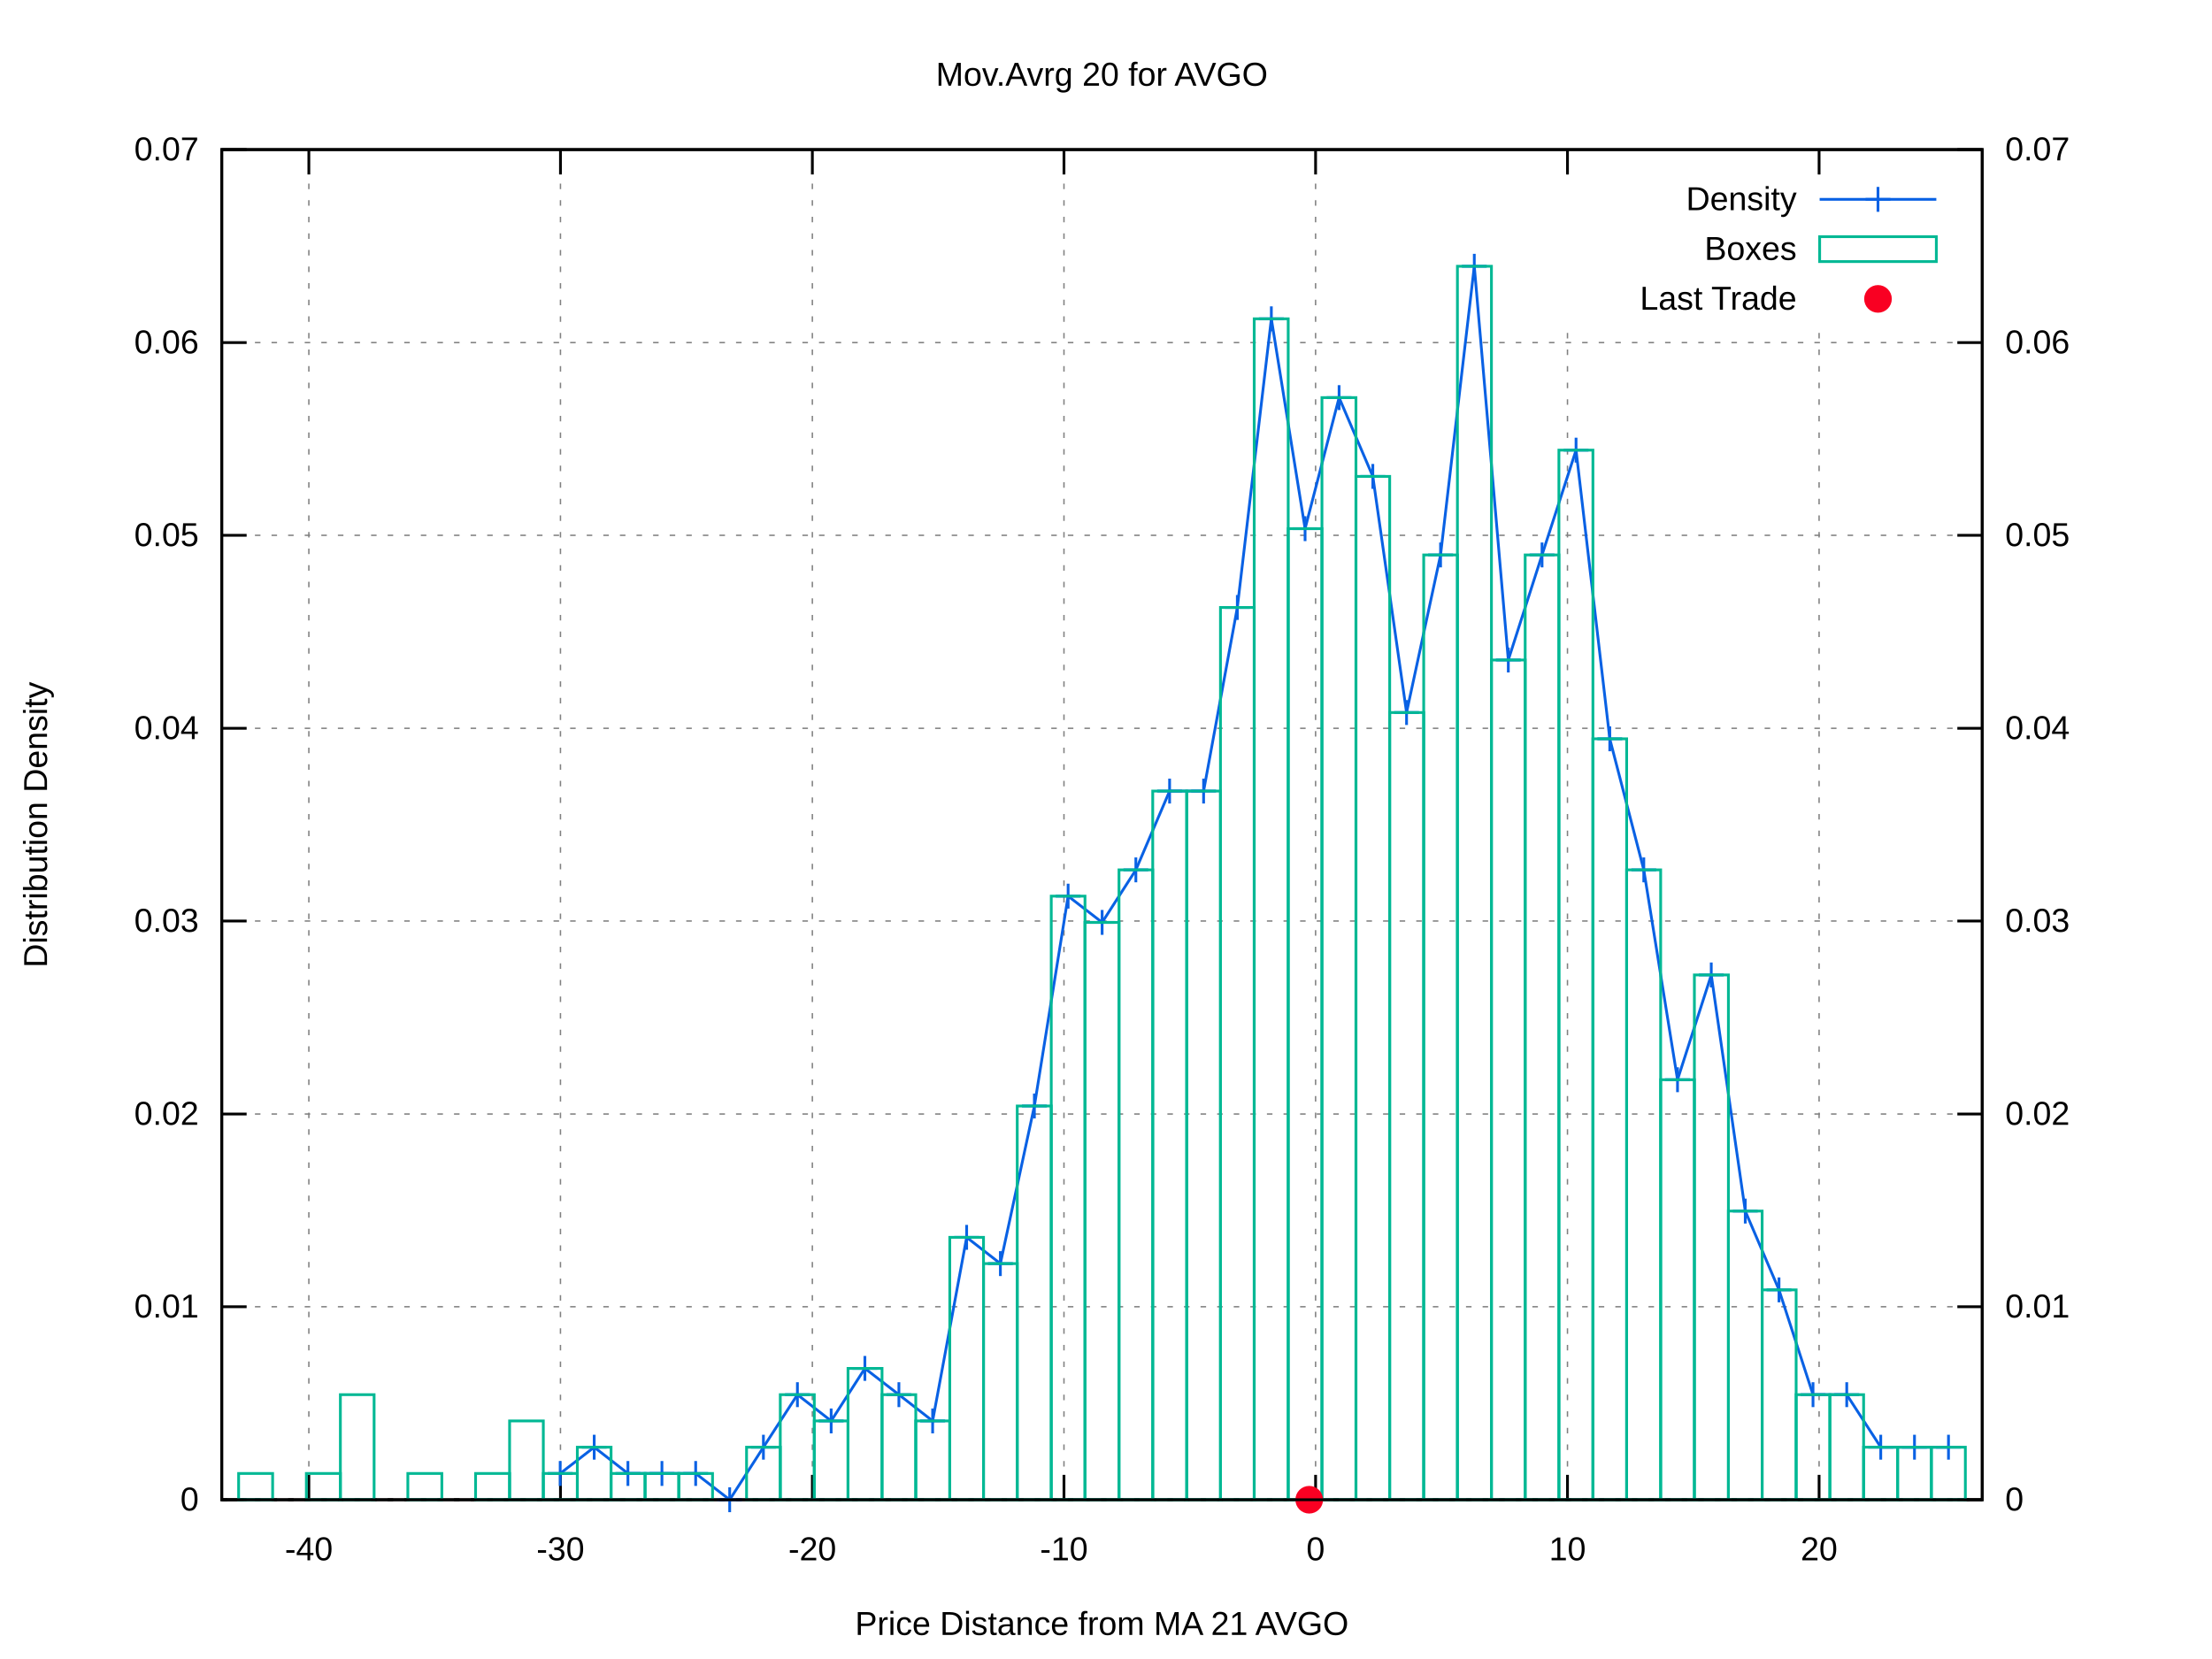
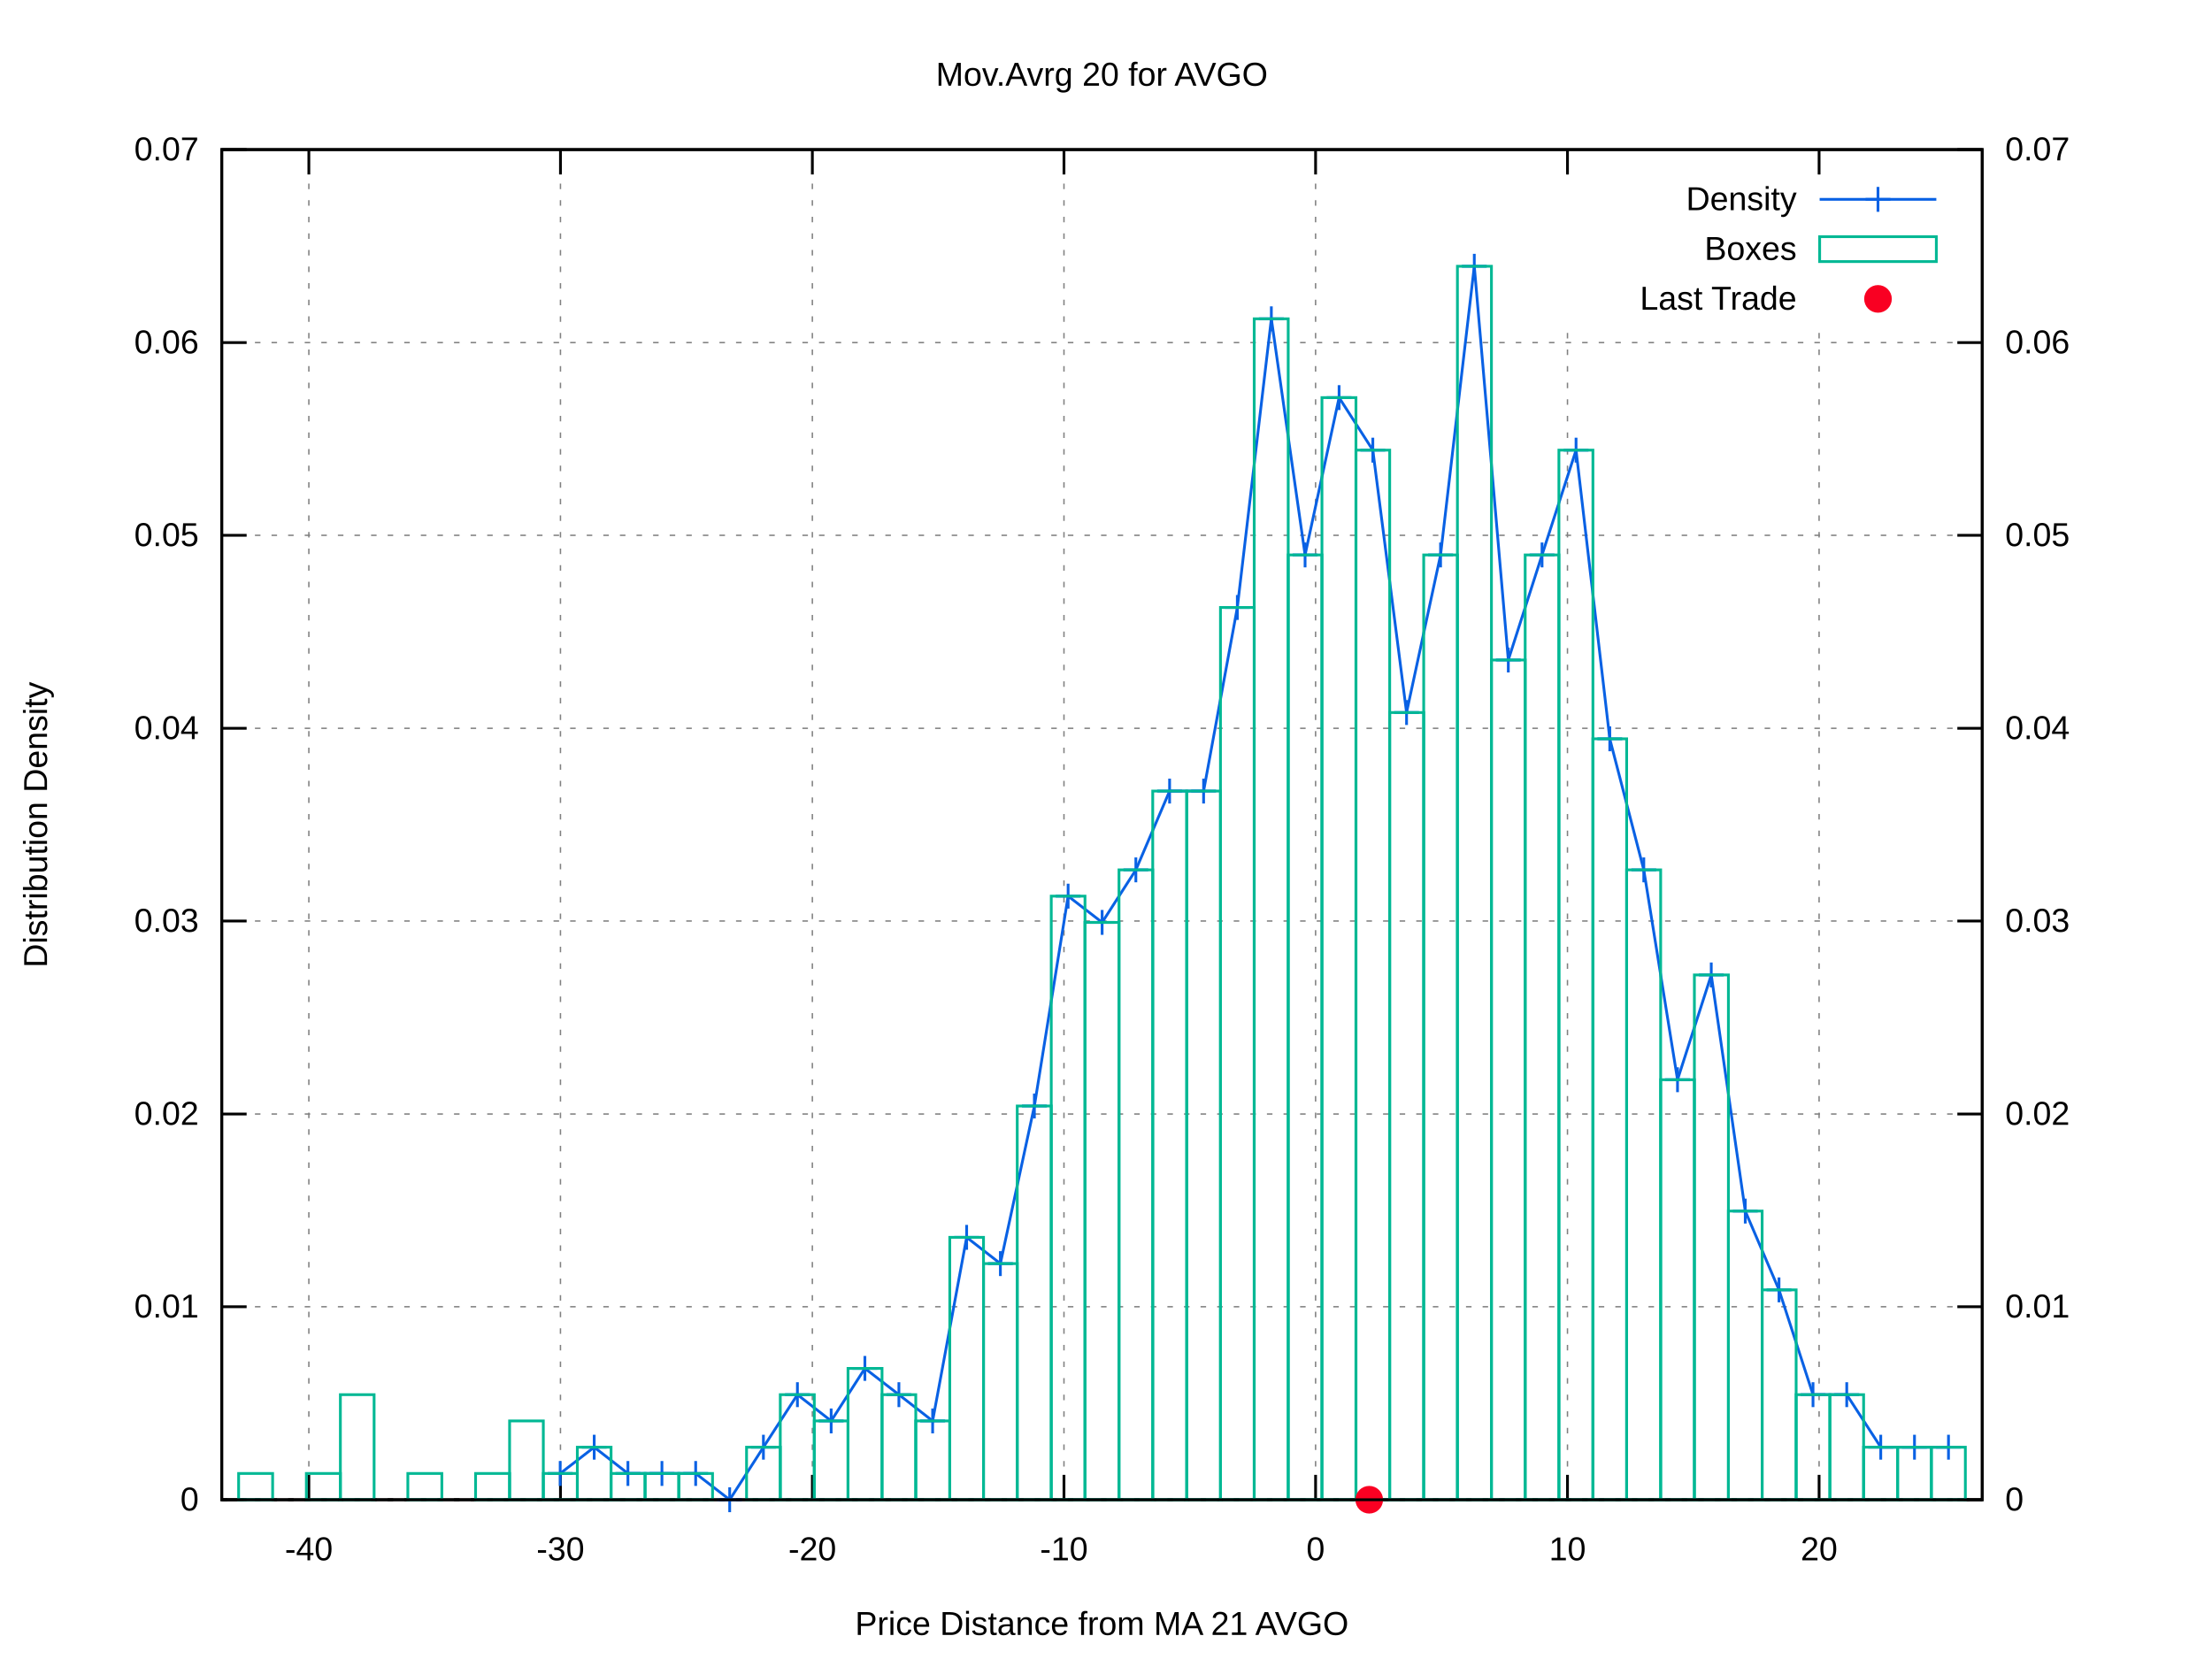
<svg xmlns="http://www.w3.org/2000/svg" xmlns:xlink="http://www.w3.org/1999/xlink" viewBox="0 0 800 600">
  <g id="gnuplot_canvas">
    <rect x="0" y="0" width="800" height="600" fill="#ffffff" />
    <defs>
      <circle id="gpDot" r="0.5" stroke-width="0.5" />
      <path id="gpPt0" stroke-width="0.222" stroke="currentColor" d="M-1,0 h2 M0,-1 v2" />
      <path id="gpPt1" stroke-width="0.222" stroke="currentColor" d="M-1,-1 L1,1 M1,-1 L-1,1" />
      <path id="gpPt2" stroke-width="0.222" stroke="currentColor" d="M-1,0 L1,0 M0,-1 L0,1 M-1,-1 L1,1 M-1,1 L1,-1" />
      <rect id="gpPt3" stroke-width="0.222" stroke="currentColor" x="-1" y="-1" width="2" height="2" />
      <rect id="gpPt4" stroke-width="0.222" stroke="currentColor" fill="currentColor" x="-1" y="-1" width="2" height="2" />
      <circle id="gpPt5" stroke-width="0.222" stroke="currentColor" cx="0" cy="0" r="1" />
      <use xlink:href="#gpPt5" id="gpPt6" fill="currentColor" stroke="none" />
      <path id="gpPt7" stroke-width="0.222" stroke="currentColor" d="M0,-1.33 L-1.33,0.67 L1.33,0.67 z" />
      <use xlink:href="#gpPt7" id="gpPt8" fill="currentColor" stroke="none" />
      <use xlink:href="#gpPt7" id="gpPt9" stroke="currentColor" transform="rotate(180)" />
      <use xlink:href="#gpPt9" id="gpPt10" fill="currentColor" stroke="none" />
      <use xlink:href="#gpPt3" id="gpPt11" stroke="currentColor" transform="rotate(45)" />
      <use xlink:href="#gpPt11" id="gpPt12" fill="currentColor" stroke="none" />
      <path id="gpPt13" stroke-width="0.222" stroke="currentColor" d="M0,1.330 L1.265,0.411 L0.782,-1.067 L-0.782,-1.076 L-1.265,0.411 z" />
      <use xlink:href="#gpPt13" id="gpPt14" fill="currentColor" stroke="none" />
      <filter id="textbox" filterUnits="objectBoundingBox" x="0" y="0" height="1" width="1">
        <feFlood flood-color="#FFFFFF" flood-opacity="1" result="bgnd" />
        <feComposite in="SourceGraphic" in2="bgnd" operator="atop" />
      </filter>
      <filter id="greybox" filterUnits="objectBoundingBox" x="0" y="0" height="1" width="1">
        <feFlood flood-color="lightgrey" flood-opacity="1" result="grey" />
        <feComposite in="SourceGraphic" in2="grey" operator="atop" />
      </filter>
    </defs>
    <g fill="none" color="#FFFFFF" stroke="black" stroke-width="1.00" stroke-linecap="butt" stroke-linejoin="miter">
</g>
    <g fill="none" color="black" stroke="currentColor" stroke-width="1.00" stroke-linecap="butt" stroke-linejoin="miter">
</g>
    <g fill="none" color="black" stroke="black" stroke-width="0.50" stroke-linecap="butt" stroke-linejoin="miter">
</g>
    <g fill="none" color="gray" stroke="currentColor" stroke-width="0.50" stroke-linecap="butt" stroke-linejoin="miter">
      <path stroke="gray" stroke-dasharray="2,4" class="gridline" d="M80.2,542.4 L716.9,542.4  " />
    </g>
    <g fill="none" color="gray" stroke="gray" stroke-width="1.00" stroke-linecap="butt" stroke-linejoin="miter">
</g>
    <g fill="none" color="black" stroke="currentColor" stroke-width="1.00" stroke-linecap="butt" stroke-linejoin="miter">
      <path stroke="black" d="M80.2,542.4 L89.2,542.4  " />
      <g transform="translate(71.9,546.3)" stroke="none" fill="black" font-family="arial" font-size="12.00" text-anchor="end">
        <text>
          <tspan font-family="arial"> 0</tspan>
        </text>
      </g>
    </g>
    <g fill="none" color="black" stroke="currentColor" stroke-width="1.00" stroke-linecap="butt" stroke-linejoin="miter">
</g>
    <g fill="none" color="black" stroke="black" stroke-width="0.50" stroke-linecap="butt" stroke-linejoin="miter">
</g>
    <g fill="none" color="gray" stroke="currentColor" stroke-width="0.50" stroke-linecap="butt" stroke-linejoin="miter">
      <path stroke="gray" stroke-dasharray="2,4" class="gridline" d="M80.2,472.6 L716.9,472.6  " />
    </g>
    <g fill="none" color="gray" stroke="gray" stroke-width="1.00" stroke-linecap="butt" stroke-linejoin="miter">
</g>
    <g fill="none" color="black" stroke="currentColor" stroke-width="1.00" stroke-linecap="butt" stroke-linejoin="miter">
      <path stroke="black" d="M80.2,472.6 L89.2,472.6  " />
      <g transform="translate(71.9,476.5)" stroke="none" fill="black" font-family="arial" font-size="12.00" text-anchor="end">
        <text>
          <tspan font-family="arial"> 0.01</tspan>
        </text>
      </g>
    </g>
    <g fill="none" color="black" stroke="currentColor" stroke-width="1.00" stroke-linecap="butt" stroke-linejoin="miter">
</g>
    <g fill="none" color="black" stroke="black" stroke-width="0.50" stroke-linecap="butt" stroke-linejoin="miter">
</g>
    <g fill="none" color="gray" stroke="currentColor" stroke-width="0.50" stroke-linecap="butt" stroke-linejoin="miter">
      <path stroke="gray" stroke-dasharray="2,4" class="gridline" d="M80.2,402.9 L716.9,402.9  " />
    </g>
    <g fill="none" color="gray" stroke="gray" stroke-width="1.00" stroke-linecap="butt" stroke-linejoin="miter">
</g>
    <g fill="none" color="black" stroke="currentColor" stroke-width="1.00" stroke-linecap="butt" stroke-linejoin="miter">
      <path stroke="black" d="M80.2,402.9 L89.2,402.9  " />
      <g transform="translate(71.9,406.8)" stroke="none" fill="black" font-family="arial" font-size="12.00" text-anchor="end">
        <text>
          <tspan font-family="arial"> 0.02</tspan>
        </text>
      </g>
    </g>
    <g fill="none" color="black" stroke="currentColor" stroke-width="1.00" stroke-linecap="butt" stroke-linejoin="miter">
</g>
    <g fill="none" color="black" stroke="black" stroke-width="0.50" stroke-linecap="butt" stroke-linejoin="miter">
</g>
    <g fill="none" color="gray" stroke="currentColor" stroke-width="0.50" stroke-linecap="butt" stroke-linejoin="miter">
      <path stroke="gray" stroke-dasharray="2,4" class="gridline" d="M80.2,333.1 L716.9,333.1  " />
    </g>
    <g fill="none" color="gray" stroke="gray" stroke-width="1.00" stroke-linecap="butt" stroke-linejoin="miter">
</g>
    <g fill="none" color="black" stroke="currentColor" stroke-width="1.00" stroke-linecap="butt" stroke-linejoin="miter">
      <path stroke="black" d="M80.2,333.1 L89.2,333.1  " />
      <g transform="translate(71.9,337.0)" stroke="none" fill="black" font-family="arial" font-size="12.00" text-anchor="end">
        <text>
          <tspan font-family="arial"> 0.03</tspan>
        </text>
      </g>
    </g>
    <g fill="none" color="black" stroke="currentColor" stroke-width="1.00" stroke-linecap="butt" stroke-linejoin="miter">
</g>
    <g fill="none" color="black" stroke="black" stroke-width="0.50" stroke-linecap="butt" stroke-linejoin="miter">
</g>
    <g fill="none" color="gray" stroke="currentColor" stroke-width="0.50" stroke-linecap="butt" stroke-linejoin="miter">
      <path stroke="gray" stroke-dasharray="2,4" class="gridline" d="M80.2,263.4 L716.9,263.4  " />
    </g>
    <g fill="none" color="gray" stroke="gray" stroke-width="1.00" stroke-linecap="butt" stroke-linejoin="miter">
</g>
    <g fill="none" color="black" stroke="currentColor" stroke-width="1.00" stroke-linecap="butt" stroke-linejoin="miter">
      <path stroke="black" d="M80.2,263.4 L89.2,263.4  " />
      <g transform="translate(71.9,267.3)" stroke="none" fill="black" font-family="arial" font-size="12.00" text-anchor="end">
        <text>
          <tspan font-family="arial"> 0.04</tspan>
        </text>
      </g>
    </g>
    <g fill="none" color="black" stroke="currentColor" stroke-width="1.00" stroke-linecap="butt" stroke-linejoin="miter">
</g>
    <g fill="none" color="black" stroke="black" stroke-width="0.50" stroke-linecap="butt" stroke-linejoin="miter">
</g>
    <g fill="none" color="gray" stroke="currentColor" stroke-width="0.50" stroke-linecap="butt" stroke-linejoin="miter">
      <path stroke="gray" stroke-dasharray="2,4" class="gridline" d="M80.2,193.6 L716.9,193.6  " />
    </g>
    <g fill="none" color="gray" stroke="gray" stroke-width="1.00" stroke-linecap="butt" stroke-linejoin="miter">
</g>
    <g fill="none" color="black" stroke="currentColor" stroke-width="1.00" stroke-linecap="butt" stroke-linejoin="miter">
      <path stroke="black" d="M80.2,193.6 L89.2,193.6  " />
      <g transform="translate(71.9,197.5)" stroke="none" fill="black" font-family="arial" font-size="12.00" text-anchor="end">
        <text>
          <tspan font-family="arial"> 0.05</tspan>
        </text>
      </g>
    </g>
    <g fill="none" color="black" stroke="currentColor" stroke-width="1.00" stroke-linecap="butt" stroke-linejoin="miter">
</g>
    <g fill="none" color="black" stroke="black" stroke-width="0.50" stroke-linecap="butt" stroke-linejoin="miter">
</g>
    <g fill="none" color="gray" stroke="currentColor" stroke-width="0.50" stroke-linecap="butt" stroke-linejoin="miter">
      <path stroke="gray" stroke-dasharray="2,4" class="gridline" d="M80.2,123.9 L716.9,123.9  " />
    </g>
    <g fill="none" color="gray" stroke="gray" stroke-width="1.00" stroke-linecap="butt" stroke-linejoin="miter">
</g>
    <g fill="none" color="black" stroke="currentColor" stroke-width="1.00" stroke-linecap="butt" stroke-linejoin="miter">
      <path stroke="black" d="M80.2,123.9 L89.2,123.9  " />
      <g transform="translate(71.9,127.8)" stroke="none" fill="black" font-family="arial" font-size="12.00" text-anchor="end">
        <text>
          <tspan font-family="arial"> 0.06</tspan>
        </text>
      </g>
    </g>
    <g fill="none" color="black" stroke="currentColor" stroke-width="1.00" stroke-linecap="butt" stroke-linejoin="miter">
</g>
    <g fill="none" color="black" stroke="black" stroke-width="0.50" stroke-linecap="butt" stroke-linejoin="miter">
</g>
    <g fill="none" color="gray" stroke="currentColor" stroke-width="0.50" stroke-linecap="butt" stroke-linejoin="miter">
      <path stroke="gray" stroke-dasharray="2,4" class="gridline" d="M80.2,54.1 L716.9,54.1  " />
    </g>
    <g fill="none" color="gray" stroke="gray" stroke-width="1.00" stroke-linecap="butt" stroke-linejoin="miter">
</g>
    <g fill="none" color="black" stroke="currentColor" stroke-width="1.00" stroke-linecap="butt" stroke-linejoin="miter">
      <path stroke="black" d="M80.2,54.1 L89.2,54.1  " />
      <g transform="translate(71.9,58.0)" stroke="none" fill="black" font-family="arial" font-size="12.00" text-anchor="end">
        <text>
          <tspan font-family="arial"> 0.07</tspan>
        </text>
      </g>
    </g>
    <g fill="none" color="black" stroke="currentColor" stroke-width="1.00" stroke-linecap="butt" stroke-linejoin="miter">
</g>
    <g fill="none" color="black" stroke="black" stroke-width="0.50" stroke-linecap="butt" stroke-linejoin="miter">
</g>
    <g fill="none" color="gray" stroke="currentColor" stroke-width="0.50" stroke-linecap="butt" stroke-linejoin="miter">
      <path stroke="gray" stroke-dasharray="2,4" class="gridline" d="M111.7,542.4 L111.7,54.1  " />
    </g>
    <g fill="none" color="gray" stroke="gray" stroke-width="1.00" stroke-linecap="butt" stroke-linejoin="miter">
</g>
    <g fill="none" color="black" stroke="currentColor" stroke-width="1.00" stroke-linecap="butt" stroke-linejoin="miter">
      <path stroke="black" d="M111.7,542.4 L111.7,533.4 M111.7,54.1 L111.7,63.1  " />
      <g transform="translate(111.7,564.3)" stroke="none" fill="black" font-family="arial" font-size="12.00" text-anchor="middle">
        <text>
          <tspan font-family="arial">-40</tspan>
        </text>
      </g>
    </g>
    <g fill="none" color="black" stroke="currentColor" stroke-width="1.00" stroke-linecap="butt" stroke-linejoin="miter">
</g>
    <g fill="none" color="black" stroke="black" stroke-width="0.50" stroke-linecap="butt" stroke-linejoin="miter">
</g>
    <g fill="none" color="gray" stroke="currentColor" stroke-width="0.50" stroke-linecap="butt" stroke-linejoin="miter">
      <path stroke="gray" stroke-dasharray="2,4" class="gridline" d="M202.7,542.4 L202.7,54.1  " />
    </g>
    <g fill="none" color="gray" stroke="gray" stroke-width="1.00" stroke-linecap="butt" stroke-linejoin="miter">
</g>
    <g fill="none" color="black" stroke="currentColor" stroke-width="1.00" stroke-linecap="butt" stroke-linejoin="miter">
      <path stroke="black" d="M202.7,542.4 L202.7,533.4 M202.7,54.1 L202.7,63.1  " />
      <g transform="translate(202.7,564.3)" stroke="none" fill="black" font-family="arial" font-size="12.00" text-anchor="middle">
        <text>
          <tspan font-family="arial">-30</tspan>
        </text>
      </g>
    </g>
    <g fill="none" color="black" stroke="currentColor" stroke-width="1.00" stroke-linecap="butt" stroke-linejoin="miter">
</g>
    <g fill="none" color="black" stroke="black" stroke-width="0.50" stroke-linecap="butt" stroke-linejoin="miter">
</g>
    <g fill="none" color="gray" stroke="currentColor" stroke-width="0.50" stroke-linecap="butt" stroke-linejoin="miter">
      <path stroke="gray" stroke-dasharray="2,4" class="gridline" d="M293.8,542.4 L293.8,54.1  " />
    </g>
    <g fill="none" color="gray" stroke="gray" stroke-width="1.00" stroke-linecap="butt" stroke-linejoin="miter">
</g>
    <g fill="none" color="black" stroke="currentColor" stroke-width="1.00" stroke-linecap="butt" stroke-linejoin="miter">
      <path stroke="black" d="M293.8,542.4 L293.8,533.4 M293.8,54.1 L293.8,63.1  " />
      <g transform="translate(293.8,564.3)" stroke="none" fill="black" font-family="arial" font-size="12.00" text-anchor="middle">
        <text>
          <tspan font-family="arial">-20</tspan>
        </text>
      </g>
    </g>
    <g fill="none" color="black" stroke="currentColor" stroke-width="1.00" stroke-linecap="butt" stroke-linejoin="miter">
</g>
    <g fill="none" color="black" stroke="black" stroke-width="0.50" stroke-linecap="butt" stroke-linejoin="miter">
</g>
    <g fill="none" color="gray" stroke="currentColor" stroke-width="0.50" stroke-linecap="butt" stroke-linejoin="miter">
      <path stroke="gray" stroke-dasharray="2,4" class="gridline" d="M384.8,542.4 L384.8,54.1  " />
    </g>
    <g fill="none" color="gray" stroke="gray" stroke-width="1.00" stroke-linecap="butt" stroke-linejoin="miter">
</g>
    <g fill="none" color="black" stroke="currentColor" stroke-width="1.00" stroke-linecap="butt" stroke-linejoin="miter">
      <path stroke="black" d="M384.8,542.4 L384.8,533.4 M384.8,54.1 L384.8,63.1  " />
      <g transform="translate(384.8,564.3)" stroke="none" fill="black" font-family="arial" font-size="12.00" text-anchor="middle">
        <text>
          <tspan font-family="arial">-10</tspan>
        </text>
      </g>
    </g>
    <g fill="none" color="black" stroke="currentColor" stroke-width="1.00" stroke-linecap="butt" stroke-linejoin="miter">
</g>
    <g fill="none" color="black" stroke="black" stroke-width="0.50" stroke-linecap="butt" stroke-linejoin="miter">
</g>
    <g fill="none" color="gray" stroke="currentColor" stroke-width="0.50" stroke-linecap="butt" stroke-linejoin="miter">
      <path stroke="gray" stroke-dasharray="2,4" class="gridline" d="M475.8,542.4 L475.8,54.1  " />
    </g>
    <g fill="none" color="gray" stroke="gray" stroke-width="1.00" stroke-linecap="butt" stroke-linejoin="miter">
</g>
    <g fill="none" color="black" stroke="currentColor" stroke-width="1.00" stroke-linecap="butt" stroke-linejoin="miter">
      <path stroke="black" d="M475.8,542.4 L475.8,533.4 M475.8,54.1 L475.8,63.1  " />
      <g transform="translate(475.8,564.3)" stroke="none" fill="black" font-family="arial" font-size="12.00" text-anchor="middle">
        <text>
          <tspan font-family="arial"> 0</tspan>
        </text>
      </g>
    </g>
    <g fill="none" color="black" stroke="currentColor" stroke-width="1.00" stroke-linecap="butt" stroke-linejoin="miter">
</g>
    <g fill="none" color="black" stroke="black" stroke-width="0.50" stroke-linecap="butt" stroke-linejoin="miter">
</g>
    <g fill="none" color="gray" stroke="currentColor" stroke-width="0.50" stroke-linecap="butt" stroke-linejoin="miter">
      <path stroke="gray" stroke-dasharray="2,4" class="gridline" d="M566.9,542.4 L566.9,117.1 M566.9,63.1 L566.9,54.1  " />
    </g>
    <g fill="none" color="gray" stroke="gray" stroke-width="1.00" stroke-linecap="butt" stroke-linejoin="miter">
</g>
    <g fill="none" color="black" stroke="currentColor" stroke-width="1.00" stroke-linecap="butt" stroke-linejoin="miter">
      <path stroke="black" d="M566.9,542.4 L566.9,533.4 M566.9,54.1 L566.9,63.1  " />
      <g transform="translate(566.9,564.3)" stroke="none" fill="black" font-family="arial" font-size="12.00" text-anchor="middle">
        <text>
          <tspan font-family="arial"> 10</tspan>
        </text>
      </g>
    </g>
    <g fill="none" color="black" stroke="currentColor" stroke-width="1.00" stroke-linecap="butt" stroke-linejoin="miter">
</g>
    <g fill="none" color="black" stroke="black" stroke-width="0.50" stroke-linecap="butt" stroke-linejoin="miter">
</g>
    <g fill="none" color="gray" stroke="currentColor" stroke-width="0.50" stroke-linecap="butt" stroke-linejoin="miter">
      <path stroke="gray" stroke-dasharray="2,4" class="gridline" d="M657.9,542.4 L657.9,117.1 M657.9,63.1 L657.9,54.1  " />
    </g>
    <g fill="none" color="gray" stroke="gray" stroke-width="1.00" stroke-linecap="butt" stroke-linejoin="miter">
</g>
    <g fill="none" color="black" stroke="currentColor" stroke-width="1.00" stroke-linecap="butt" stroke-linejoin="miter">
      <path stroke="black" d="M657.9,542.4 L657.9,533.4 M657.9,54.1 L657.9,63.1  " />
      <g transform="translate(657.9,564.3)" stroke="none" fill="black" font-family="arial" font-size="12.00" text-anchor="middle">
        <text>
          <tspan font-family="arial"> 20</tspan>
        </text>
      </g>
    </g>
    <g fill="none" color="black" stroke="currentColor" stroke-width="1.00" stroke-linecap="butt" stroke-linejoin="miter">
      <path stroke="black" d="M716.9,542.4 L707.9,542.4  " />
      <g transform="translate(725.2,546.3)" stroke="none" fill="black" font-family="arial" font-size="12.00" text-anchor="start">
        <text>
          <tspan font-family="arial"> 0</tspan>
        </text>
      </g>
    </g>
    <g fill="none" color="black" stroke="currentColor" stroke-width="1.00" stroke-linecap="butt" stroke-linejoin="miter">
      <path stroke="black" d="M716.9,472.6 L707.9,472.6  " />
      <g transform="translate(725.2,476.5)" stroke="none" fill="black" font-family="arial" font-size="12.00" text-anchor="start">
        <text>
          <tspan font-family="arial"> 0.01</tspan>
        </text>
      </g>
    </g>
    <g fill="none" color="black" stroke="currentColor" stroke-width="1.00" stroke-linecap="butt" stroke-linejoin="miter">
      <path stroke="black" d="M716.9,402.9 L707.9,402.9  " />
      <g transform="translate(725.2,406.8)" stroke="none" fill="black" font-family="arial" font-size="12.00" text-anchor="start">
        <text>
          <tspan font-family="arial"> 0.02</tspan>
        </text>
      </g>
    </g>
    <g fill="none" color="black" stroke="currentColor" stroke-width="1.00" stroke-linecap="butt" stroke-linejoin="miter">
      <path stroke="black" d="M716.9,333.1 L707.9,333.1  " />
      <g transform="translate(725.2,337.0)" stroke="none" fill="black" font-family="arial" font-size="12.00" text-anchor="start">
        <text>
          <tspan font-family="arial"> 0.03</tspan>
        </text>
      </g>
    </g>
    <g fill="none" color="black" stroke="currentColor" stroke-width="1.00" stroke-linecap="butt" stroke-linejoin="miter">
      <path stroke="black" d="M716.9,263.4 L707.9,263.4  " />
      <g transform="translate(725.2,267.3)" stroke="none" fill="black" font-family="arial" font-size="12.00" text-anchor="start">
        <text>
          <tspan font-family="arial"> 0.04</tspan>
        </text>
      </g>
    </g>
    <g fill="none" color="black" stroke="currentColor" stroke-width="1.00" stroke-linecap="butt" stroke-linejoin="miter">
      <path stroke="black" d="M716.9,193.6 L707.9,193.6  " />
      <g transform="translate(725.2,197.5)" stroke="none" fill="black" font-family="arial" font-size="12.00" text-anchor="start">
        <text>
          <tspan font-family="arial"> 0.05</tspan>
        </text>
      </g>
    </g>
    <g fill="none" color="black" stroke="currentColor" stroke-width="1.00" stroke-linecap="butt" stroke-linejoin="miter">
      <path stroke="black" d="M716.9,123.9 L707.9,123.9  " />
      <g transform="translate(725.2,127.8)" stroke="none" fill="black" font-family="arial" font-size="12.00" text-anchor="start">
        <text>
          <tspan font-family="arial"> 0.06</tspan>
        </text>
      </g>
    </g>
    <g fill="none" color="black" stroke="currentColor" stroke-width="1.00" stroke-linecap="butt" stroke-linejoin="miter">
      <path stroke="black" d="M716.9,54.1 L707.9,54.1  " />
      <g transform="translate(725.2,58.0)" stroke="none" fill="black" font-family="arial" font-size="12.00" text-anchor="start">
        <text>
          <tspan font-family="arial"> 0.07</tspan>
        </text>
      </g>
    </g>
    <g fill="none" color="black" stroke="currentColor" stroke-width="1.00" stroke-linecap="butt" stroke-linejoin="miter">
</g>
    <g fill="none" color="gray" stroke="currentColor" stroke-width="1.00" stroke-linecap="butt" stroke-linejoin="miter">
      <path stroke="black" stroke-dasharray="2,4" d="M80.2,542.4 L716.9,542.4  " />
    </g>
    <g fill="none" color="black" stroke="currentColor" stroke-width="1.00" stroke-linecap="butt" stroke-linejoin="miter">
      <path stroke="black" d="M80.2,54.1 L80.2,542.4 L716.9,542.4 L716.9,54.1 L80.2,54.1 Z  " />
    </g>
    <g fill="none" color="black" stroke="currentColor" stroke-width="1.00" stroke-linecap="butt" stroke-linejoin="miter">
      <g transform="translate(17.0,298.3) rotate(270)" stroke="none" fill="black" font-family="arial" font-size="12.00" text-anchor="middle">
        <text>
          <tspan font-family="arial">Distribution Density</tspan>
        </text>
      </g>
    </g>
    <g fill="none" color="black" stroke="currentColor" stroke-width="1.00" stroke-linecap="butt" stroke-linejoin="miter">
      <g transform="translate(398.5,591.3)" stroke="none" fill="black" font-family="arial" font-size="12.00" text-anchor="middle">
        <text>
          <tspan font-family="arial">Price Distance from MA 21 AVGO</tspan>
        </text>
      </g>
    </g>
    <g fill="none" color="black" stroke="currentColor" stroke-width="1.00" stroke-linecap="butt" stroke-linejoin="miter">
      <g transform="translate(398.5,31.0)" stroke="none" fill="black" font-family="arial" font-size="12.00" text-anchor="middle">
        <text>
          <tspan font-family="arial">Mov.Avrg 20 for AVGO </tspan>
        </text>
      </g>
    </g>
    <g id="gnuplot_plot_1">
      <g fill="none" color="black" stroke="currentColor" stroke-width="1.00" stroke-linecap="butt" stroke-linejoin="miter">
        <g transform="translate(649.8,76.0)" stroke="none" fill="black" font-family="arial" font-size="12.00" text-anchor="end">
          <text>
            <tspan font-family="arial">Density</tspan>
          </text>
        </g>
      </g>
      <g fill="none" color="black" stroke="currentColor" stroke-width="1.00" stroke-linecap="butt" stroke-linejoin="miter">
-         <path stroke="rgb(  9,  97, 228)" d="M658.1,72.1 L700.3,72.1 M202.6,532.9 L214.9,523.4 L227.1,532.9 L239.4,532.9 L251.6,532.9 L263.9,542.4   L276.1,523.4 L288.4,504.4 L300.6,513.9 L312.8,494.9 L325.1,504.4 L337.3,513.9 L349.6,447.5 L361.8,457.0   L374.1,400.0 L386.3,324.1 L398.6,333.6 L410.8,314.6 L423.0,286.1 L435.3,286.1 L447.5,219.7 L459.8,115.3   L472.0,191.2 L484.3,143.8 L496.5,172.3 L508.7,257.7 L521.0,200.7 L533.2,96.3 L545.5,238.7 L557.7,200.7   L570.0,162.8 L582.2,267.2 L594.5,314.6 L606.7,390.5 L618.9,352.6 L631.2,438.0 L643.4,466.5 L655.7,504.4   L667.9,504.4 L680.2,523.4 L692.4,523.4 L704.7,523.4  " />
+         <path stroke="rgb(  9,  97, 228)" d="M658.1,72.1 L700.3,72.1 M202.6,532.9 L214.9,523.4 L227.1,532.9 L239.4,532.9 L251.6,532.9 L263.9,542.4   L276.1,523.4 L288.4,504.4 L300.6,513.9 L312.8,494.9 L325.1,504.4 L337.3,513.9 L349.6,447.5 L361.8,457.0   L374.1,400.0 L386.3,324.1 L398.6,333.6 L410.8,314.6 L423.0,286.1 L435.3,286.1 L447.5,219.7 L459.8,115.3   L472.0,200.7 L484.3,143.8 L496.5,162.8 L508.7,257.7 L521.0,200.7 L533.2,96.3 L545.5,238.7 L557.7,200.7   L570.0,162.8 L582.2,267.2 L594.5,314.6 L606.7,390.5 L618.9,352.6 L631.2,438.0 L643.4,466.5 L655.7,504.4   L667.9,504.4 L680.2,523.4 L692.4,523.4 L704.7,523.4  " />
        <use xlink:href="#gpPt0" transform="translate(202.6,532.9) scale(4.50)" color="rgb(  9,  97, 228)" />
        <use xlink:href="#gpPt0" transform="translate(214.9,523.4) scale(4.50)" color="rgb(  9,  97, 228)" />
        <use xlink:href="#gpPt0" transform="translate(227.1,532.9) scale(4.50)" color="rgb(  9,  97, 228)" />
        <use xlink:href="#gpPt0" transform="translate(239.4,532.9) scale(4.50)" color="rgb(  9,  97, 228)" />
        <use xlink:href="#gpPt0" transform="translate(251.6,532.9) scale(4.50)" color="rgb(  9,  97, 228)" />
        <use xlink:href="#gpPt0" transform="translate(263.9,542.4) scale(4.50)" color="rgb(  9,  97, 228)" />
        <use xlink:href="#gpPt0" transform="translate(276.1,523.4) scale(4.50)" color="rgb(  9,  97, 228)" />
        <use xlink:href="#gpPt0" transform="translate(288.4,504.4) scale(4.50)" color="rgb(  9,  97, 228)" />
        <use xlink:href="#gpPt0" transform="translate(300.6,513.9) scale(4.50)" color="rgb(  9,  97, 228)" />
        <use xlink:href="#gpPt0" transform="translate(312.8,494.9) scale(4.50)" color="rgb(  9,  97, 228)" />
        <use xlink:href="#gpPt0" transform="translate(325.1,504.4) scale(4.50)" color="rgb(  9,  97, 228)" />
        <use xlink:href="#gpPt0" transform="translate(337.3,513.9) scale(4.50)" color="rgb(  9,  97, 228)" />
        <use xlink:href="#gpPt0" transform="translate(349.6,447.5) scale(4.50)" color="rgb(  9,  97, 228)" />
        <use xlink:href="#gpPt0" transform="translate(361.8,457.0) scale(4.50)" color="rgb(  9,  97, 228)" />
        <use xlink:href="#gpPt0" transform="translate(374.1,400.0) scale(4.50)" color="rgb(  9,  97, 228)" />
        <use xlink:href="#gpPt0" transform="translate(386.3,324.1) scale(4.50)" color="rgb(  9,  97, 228)" />
        <use xlink:href="#gpPt0" transform="translate(398.6,333.6) scale(4.50)" color="rgb(  9,  97, 228)" />
        <use xlink:href="#gpPt0" transform="translate(410.8,314.6) scale(4.50)" color="rgb(  9,  97, 228)" />
        <use xlink:href="#gpPt0" transform="translate(423.0,286.1) scale(4.50)" color="rgb(  9,  97, 228)" />
        <use xlink:href="#gpPt0" transform="translate(435.3,286.1) scale(4.50)" color="rgb(  9,  97, 228)" />
        <use xlink:href="#gpPt0" transform="translate(447.5,219.7) scale(4.50)" color="rgb(  9,  97, 228)" />
        <use xlink:href="#gpPt0" transform="translate(459.8,115.3) scale(4.50)" color="rgb(  9,  97, 228)" />
-         <use xlink:href="#gpPt0" transform="translate(472.0,191.2) scale(4.50)" color="rgb(  9,  97, 228)" />
+         <use xlink:href="#gpPt0" transform="translate(472.0,200.7) scale(4.50)" color="rgb(  9,  97, 228)" />
        <use xlink:href="#gpPt0" transform="translate(484.3,143.8) scale(4.50)" color="rgb(  9,  97, 228)" />
-         <use xlink:href="#gpPt0" transform="translate(496.5,172.3) scale(4.50)" color="rgb(  9,  97, 228)" />
+         <use xlink:href="#gpPt0" transform="translate(496.5,162.8) scale(4.50)" color="rgb(  9,  97, 228)" />
        <use xlink:href="#gpPt0" transform="translate(508.7,257.7) scale(4.50)" color="rgb(  9,  97, 228)" />
        <use xlink:href="#gpPt0" transform="translate(521.0,200.7) scale(4.50)" color="rgb(  9,  97, 228)" />
        <use xlink:href="#gpPt0" transform="translate(533.2,96.3) scale(4.50)" color="rgb(  9,  97, 228)" />
        <use xlink:href="#gpPt0" transform="translate(545.5,238.7) scale(4.50)" color="rgb(  9,  97, 228)" />
        <use xlink:href="#gpPt0" transform="translate(557.7,200.7) scale(4.50)" color="rgb(  9,  97, 228)" />
        <use xlink:href="#gpPt0" transform="translate(570.0,162.8) scale(4.50)" color="rgb(  9,  97, 228)" />
        <use xlink:href="#gpPt0" transform="translate(582.2,267.2) scale(4.50)" color="rgb(  9,  97, 228)" />
        <use xlink:href="#gpPt0" transform="translate(594.5,314.6) scale(4.50)" color="rgb(  9,  97, 228)" />
        <use xlink:href="#gpPt0" transform="translate(606.7,390.5) scale(4.50)" color="rgb(  9,  97, 228)" />
        <use xlink:href="#gpPt0" transform="translate(618.9,352.6) scale(4.50)" color="rgb(  9,  97, 228)" />
        <use xlink:href="#gpPt0" transform="translate(631.2,438.0) scale(4.50)" color="rgb(  9,  97, 228)" />
        <use xlink:href="#gpPt0" transform="translate(643.4,466.5) scale(4.50)" color="rgb(  9,  97, 228)" />
        <use xlink:href="#gpPt0" transform="translate(655.7,504.4) scale(4.50)" color="rgb(  9,  97, 228)" />
        <use xlink:href="#gpPt0" transform="translate(667.9,504.4) scale(4.50)" color="rgb(  9,  97, 228)" />
        <use xlink:href="#gpPt0" transform="translate(680.2,523.4) scale(4.50)" color="rgb(  9,  97, 228)" />
        <use xlink:href="#gpPt0" transform="translate(692.4,523.4) scale(4.50)" color="rgb(  9,  97, 228)" />
        <use xlink:href="#gpPt0" transform="translate(704.7,523.4) scale(4.50)" color="rgb(  9,  97, 228)" />
        <use xlink:href="#gpPt0" transform="translate(679.2,72.1) scale(4.50)" color="rgb(  9,  97, 228)" />
      </g>
    </g>
    <g id="gnuplot_plot_2">
      <g fill="none" color="black" stroke="currentColor" stroke-width="1.00" stroke-linecap="butt" stroke-linejoin="miter">
        <g transform="translate(649.8,94.0)" stroke="none" fill="black" font-family="arial" font-size="12.00" text-anchor="end">
          <text>
            <tspan font-family="arial">Boxes</tspan>
          </text>
        </g>
      </g>
      <g fill="none" color="black" stroke="currentColor" stroke-width="1.00" stroke-linecap="butt" stroke-linejoin="miter">
        <path stroke="rgb(  0, 184, 148)" d="M658.1,94.6 L700.3,94.6 L700.3,85.6 L658.1,85.6 L658.1,94.6 Z  " />
        <path stroke="rgb(  0, 184, 148)" d="M86.3,542.4 L86.3,532.9 L98.6,532.9 L98.6,542.4 L86.3,542.4 Z  " />
        <path stroke="rgb(  0, 184, 148)" d="M110.8,542.4 L110.8,532.9 L123.1,532.9 L123.1,542.4 L110.8,542.4 Z  " />
        <path stroke="rgb(  0, 184, 148)" d="M123.1,542.4 L123.1,504.4 L135.3,504.4 L135.3,542.4 L123.1,542.4 Z  " />
        <path stroke="rgb(  0, 184, 148)" d="M147.5,542.4 L147.5,532.9 L159.8,532.9 L159.8,542.4 L147.5,542.4 Z  " />
        <path stroke="rgb(  0, 184, 148)" d="M172.0,542.4 L172.0,532.9 L184.3,532.9 L184.3,542.4 L172.0,542.4 Z  " />
        <path stroke="rgb(  0, 184, 148)" d="M184.3,542.4 L184.3,513.9 L196.5,513.9 L196.5,542.4 L184.3,542.4 Z  " />
        <path stroke="rgb(  0, 184, 148)" d="M196.5,542.4 L196.5,532.9 L208.8,532.9 L208.8,542.4 L196.5,542.4 Z  " />
        <path stroke="rgb(  0, 184, 148)" d="M208.8,542.4 L208.8,523.4 L221.0,523.4 L221.0,542.4 L208.8,542.4 Z  " />
        <path stroke="rgb(  0, 184, 148)" d="M221.0,542.4 L221.0,532.9 L233.3,532.9 L233.3,542.4 L221.0,542.4 Z  " />
        <path stroke="rgb(  0, 184, 148)" d="M233.3,542.4 L233.3,532.9 L245.5,532.9 L245.5,542.4 L233.3,542.4 Z  " />
        <path stroke="rgb(  0, 184, 148)" d="M245.5,542.4 L245.5,532.9 L257.7,532.9 L257.7,542.4 L245.5,542.4 Z  " />
        <path stroke="rgb(  0, 184, 148)" d="M270.0,542.4 L270.0,523.4 L282.2,523.4 L282.2,542.4 L270.0,542.4 Z  " />
        <path stroke="rgb(  0, 184, 148)" d="M282.2,542.4 L282.2,504.4 L294.5,504.4 L294.5,542.4 L282.2,542.4 Z  " />
        <path stroke="rgb(  0, 184, 148)" d="M294.5,542.4 L294.5,513.9 L306.7,513.9 L306.7,542.4 L294.5,542.4 Z  " />
        <path stroke="rgb(  0, 184, 148)" d="M306.7,542.4 L306.7,494.9 L319.0,494.9 L319.0,542.4 L306.7,542.4 Z  " />
        <path stroke="rgb(  0, 184, 148)" d="M319.0,542.4 L319.0,504.4 L331.2,504.4 L331.2,542.4 L319.0,542.4 Z  " />
        <path stroke="rgb(  0, 184, 148)" d="M331.2,542.4 L331.2,513.9 L343.5,513.9 L343.5,542.4 L331.2,542.4 Z  " />
        <path stroke="rgb(  0, 184, 148)" d="M343.5,542.4 L343.5,447.5 L355.7,447.5 L355.7,542.4 L343.5,542.4 Z  " />
        <path stroke="rgb(  0, 184, 148)" d="M355.7,542.4 L355.7,457.0 L367.9,457.0 L367.9,542.4 L355.7,542.4 Z  " />
        <path stroke="rgb(  0, 184, 148)" d="M367.9,542.4 L367.9,400.0 L380.2,400.0 L380.2,542.4 L367.9,542.4 Z  " />
        <path stroke="rgb(  0, 184, 148)" d="M380.2,542.4 L380.2,324.1 L392.4,324.1 L392.4,542.4 L380.2,542.4 Z  " />
        <path stroke="rgb(  0, 184, 148)" d="M392.4,542.4 L392.4,333.6 L404.7,333.6 L404.7,542.4 L392.4,542.4 Z  " />
        <path stroke="rgb(  0, 184, 148)" d="M404.7,542.4 L404.7,314.6 L416.9,314.6 L416.9,542.4 L404.7,542.4 Z  " />
        <path stroke="rgb(  0, 184, 148)" d="M416.9,542.4 L416.9,286.1 L429.2,286.1 L429.2,542.4 L416.9,542.4 Z  " />
        <path stroke="rgb(  0, 184, 148)" d="M429.2,542.4 L429.2,286.1 L441.4,286.1 L441.4,542.4 L429.2,542.4 Z  " />
        <path stroke="rgb(  0, 184, 148)" d="M441.4,542.4 L441.4,219.7 L453.6,219.7 L453.6,542.4 L441.4,542.4 Z  " />
        <path stroke="rgb(  0, 184, 148)" d="M453.6,542.4 L453.6,115.3 L465.9,115.3 L465.9,542.4 L453.6,542.4 Z  " />
-         <path stroke="rgb(  0, 184, 148)" d="M465.9,542.4 L465.9,191.2 L478.1,191.2 L478.1,542.4 L465.9,542.4 Z  " />
+         <path stroke="rgb(  0, 184, 148)" d="M465.9,542.4 L465.9,200.7 L478.1,200.7 L478.1,542.4 L465.9,542.4 Z  " />
        <path stroke="rgb(  0, 184, 148)" d="M478.1,542.4 L478.1,143.8 L490.4,143.8 L490.4,542.4 L478.1,542.4 Z  " />
-         <path stroke="rgb(  0, 184, 148)" d="M490.4,542.4 L490.4,172.3 L502.6,172.3 L502.6,542.4 L490.4,542.4 Z  " />
+         <path stroke="rgb(  0, 184, 148)" d="M490.4,542.4 L490.4,162.8 L502.6,162.8 L502.6,542.4 L490.4,542.4 Z  " />
        <path stroke="rgb(  0, 184, 148)" d="M502.6,542.4 L502.6,257.7 L514.9,257.7 L514.9,542.4 L502.6,542.4 Z  " />
        <path stroke="rgb(  0, 184, 148)" d="M514.9,542.4 L514.9,200.7 L527.1,200.7 L527.1,542.4 L514.9,542.4 Z  " />
        <path stroke="rgb(  0, 184, 148)" d="M527.1,542.4 L527.1,96.3 L539.4,96.3 L539.4,542.4 L527.1,542.4 Z  " />
        <path stroke="rgb(  0, 184, 148)" d="M539.4,542.4 L539.4,238.7 L551.6,238.7 L551.6,542.4 L539.4,542.4 Z  " />
        <path stroke="rgb(  0, 184, 148)" d="M551.6,542.4 L551.6,200.7 L563.8,200.7 L563.8,542.4 L551.6,542.4 Z  " />
        <path stroke="rgb(  0, 184, 148)" d="M563.8,542.4 L563.8,162.8 L576.1,162.8 L576.1,542.4 L563.8,542.4 Z  " />
        <path stroke="rgb(  0, 184, 148)" d="M576.1,542.4 L576.1,267.2 L588.3,267.2 L588.3,542.4 L576.1,542.4 Z  " />
        <path stroke="rgb(  0, 184, 148)" d="M588.3,542.4 L588.3,314.6 L600.6,314.6 L600.6,542.4 L588.3,542.4 Z  " />
        <path stroke="rgb(  0, 184, 148)" d="M600.6,542.4 L600.6,390.5 L612.8,390.5 L612.8,542.4 L600.6,542.4 Z  " />
        <path stroke="rgb(  0, 184, 148)" d="M612.8,542.4 L612.8,352.6 L625.1,352.6 L625.1,542.4 L612.8,542.4 Z  " />
        <path stroke="rgb(  0, 184, 148)" d="M625.1,542.4 L625.1,438.0 L637.3,438.0 L637.3,542.4 L625.1,542.4 Z  " />
        <path stroke="rgb(  0, 184, 148)" d="M637.3,542.4 L637.3,466.5 L649.6,466.5 L649.6,542.4 L637.3,542.4 Z  " />
        <path stroke="rgb(  0, 184, 148)" d="M649.6,542.4 L649.6,504.4 L661.8,504.4 L661.8,542.4 L649.6,542.4 Z  " />
        <path stroke="rgb(  0, 184, 148)" d="M661.8,542.4 L661.8,504.4 L674.0,504.4 L674.0,542.4 L661.8,542.4 Z  " />
        <path stroke="rgb(  0, 184, 148)" d="M674.0,542.4 L674.0,523.4 L686.3,523.4 L686.3,542.4 L674.0,542.4 Z  " />
        <path stroke="rgb(  0, 184, 148)" d="M686.3,542.4 L686.3,523.4 L698.5,523.4 L698.5,542.4 L686.3,542.4 Z  " />
        <path stroke="rgb(  0, 184, 148)" d="M698.5,542.4 L698.5,523.4 L710.8,523.4 L710.8,542.4 L698.5,542.4 Z  " />
      </g>
    </g>
    <g id="gnuplot_plot_3">
      <g fill="none" color="black" stroke="currentColor" stroke-width="1.00" stroke-linecap="butt" stroke-linejoin="miter">
        <g transform="translate(649.8,112.0)" stroke="none" fill="black" font-family="arial" font-size="12.00" text-anchor="end">
          <text>
            <tspan font-family="arial">Last Trade</tspan>
          </text>
        </g>
      </g>
      <g fill="none" color="black" stroke="currentColor" stroke-width="1.00" stroke-linecap="butt" stroke-linejoin="miter">
-         <use xlink:href="#gpPt6" transform="translate(473.5,542.4) scale(4.50)" color="rgb(249,   0,  34)" />
+         <use xlink:href="#gpPt6" transform="translate(495.2,542.4) scale(4.50)" color="rgb(249,   0,  34)" />
        <use xlink:href="#gpPt6" transform="translate(679.2,108.1) scale(4.50)" color="rgb(249,   0,  34)" />
      </g>
    </g>
    <g fill="none" color="#FFFFFF" stroke="rgb(249,   0,  34)" stroke-width="2.00" stroke-linecap="butt" stroke-linejoin="miter">
</g>
    <g fill="none" color="black" stroke="currentColor" stroke-width="2.00" stroke-linecap="butt" stroke-linejoin="miter">
</g>
    <g fill="none" color="black" stroke="black" stroke-width="1.00" stroke-linecap="butt" stroke-linejoin="miter">
</g>
    <g fill="none" color="black" stroke="currentColor" stroke-width="1.00" stroke-linecap="butt" stroke-linejoin="miter">
      <path stroke="black" d="M80.2,54.1 L80.2,542.4 L716.9,542.4 L716.9,54.1 L80.2,54.1 Z  " />
    </g>
    <g fill="none" color="black" stroke="currentColor" stroke-width="1.00" stroke-linecap="butt" stroke-linejoin="miter">
</g>
  </g>
</svg>
